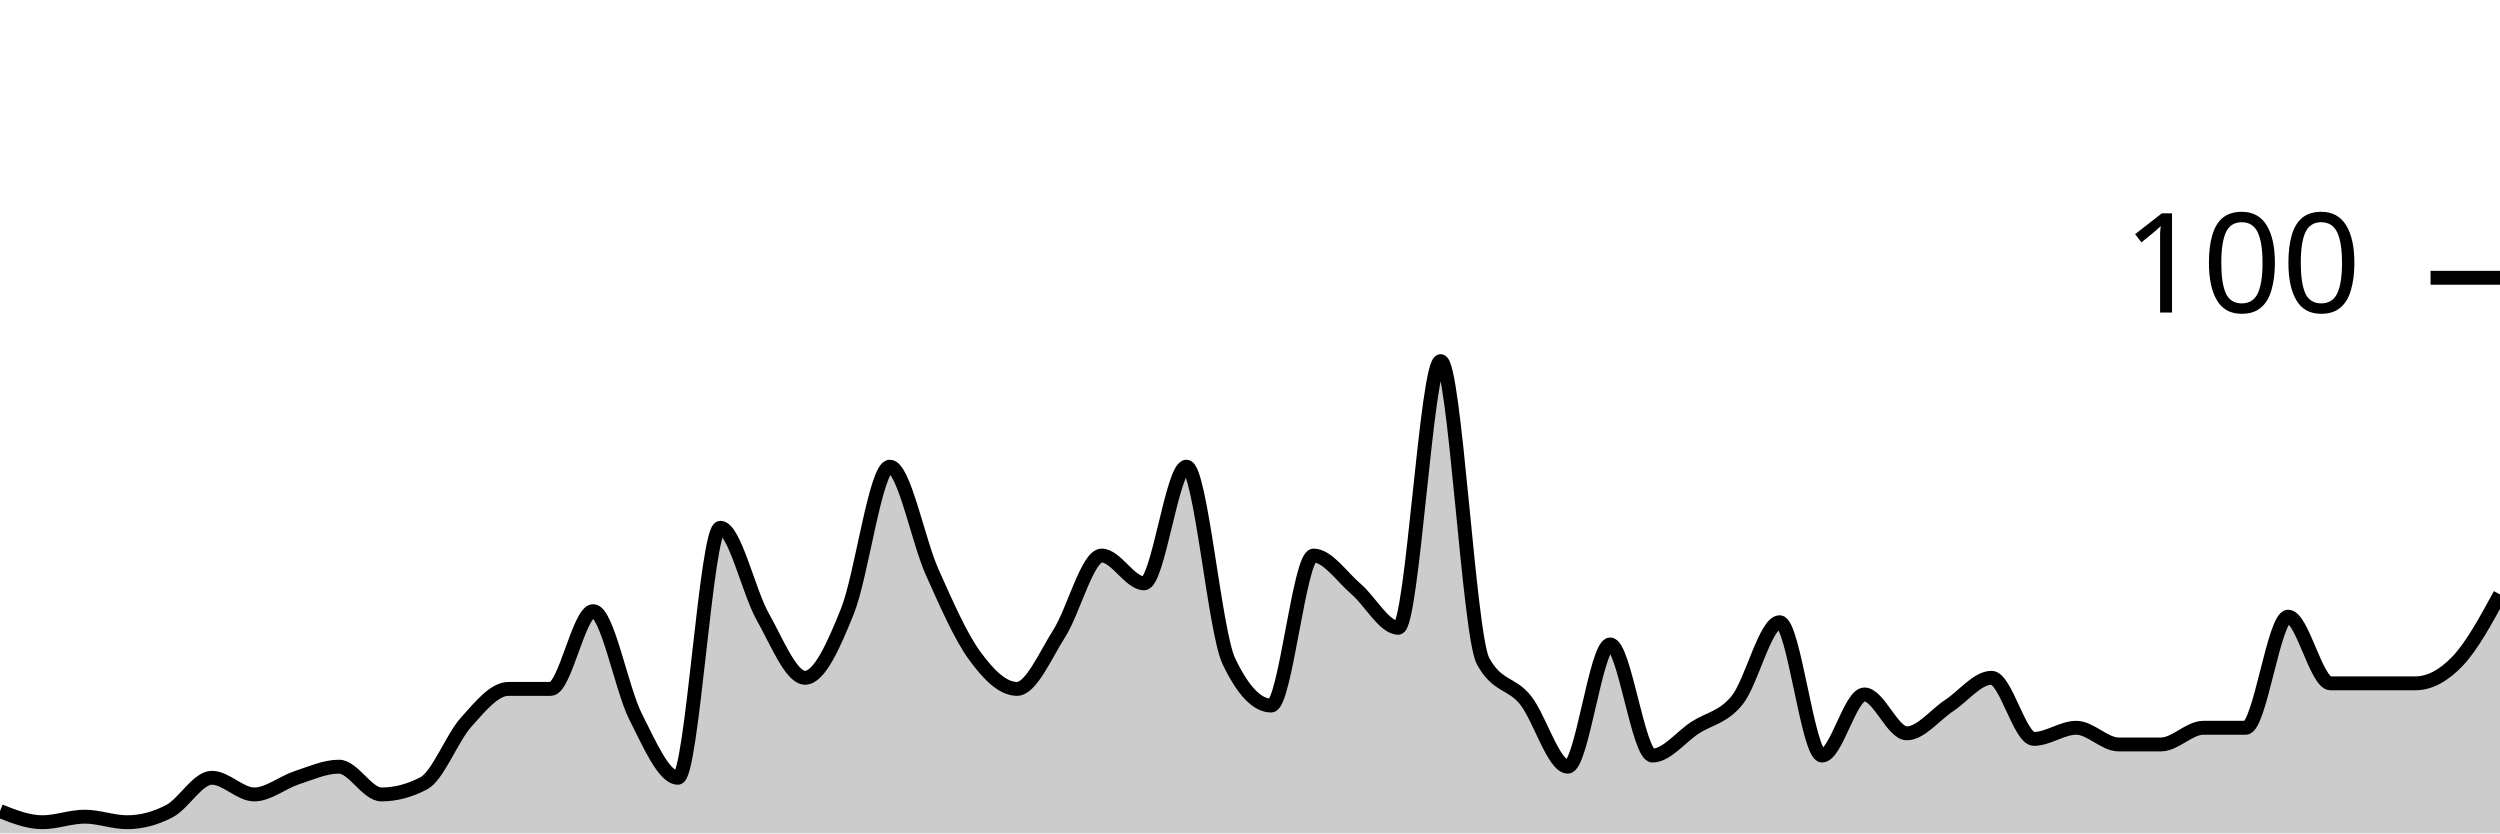
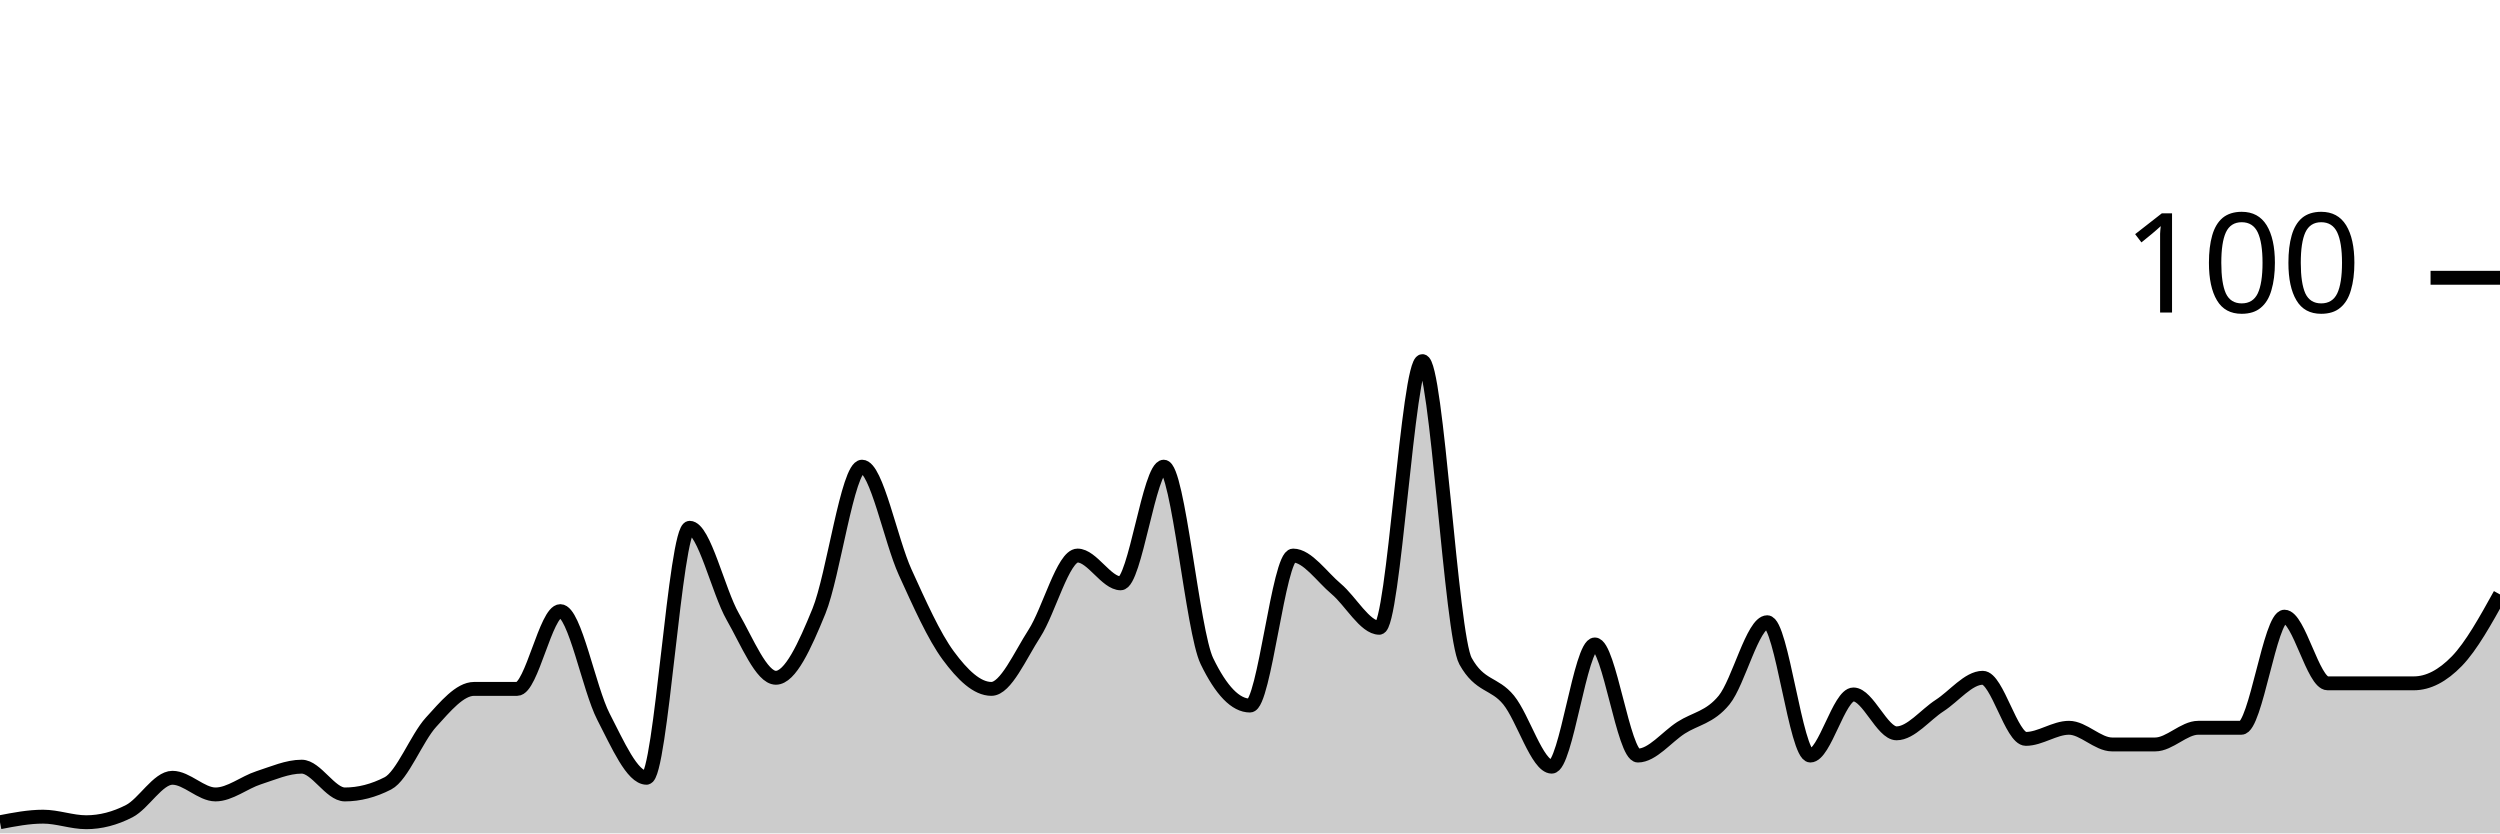
<svg xmlns="http://www.w3.org/2000/svg" viewBox="0 0 180 60">
  <g transform="translate(0,20)">
-     <path class="area" fill="rgba(0, 0, 0, 0.2)" d="M0,38.4C1.017,38.8,2.034,39.2,3.051,39.2C4.068,39.2,5.085,38.8,6.102,38.8C7.119,38.8,8.136,39.2,9.153,39.2C10.169,39.2,11.186,38.933,12.203,38.4C13.22,37.867,14.237,36,15.254,36C16.271,36,17.288,37.2,18.305,37.2C19.322,37.2,20.339,36.333,21.356,36C22.373,35.667,23.39,35.2,24.407,35.2C25.424,35.2,26.441,37.2,27.458,37.2C28.475,37.2,29.492,36.933,30.508,36.4C31.525,35.867,32.542,33.133,33.559,32C34.576,30.867,35.593,29.6,36.61,29.6C37.627,29.6,38.644,29.6,39.661,29.6C40.678,29.6,41.695,24,42.712,24C43.729,24,44.746,29.6,45.763,31.6C46.78,33.6,47.797,36,48.814,36C49.831,36,50.847,18,51.864,18C52.881,18,53.898,22.6,54.915,24.4C55.932,26.2,56.949,28.8,57.966,28.8C58.983,28.8,60,26.533,61.017,24C62.034,21.467,63.051,13.6,64.068,13.6C65.085,13.6,66.102,18.933,67.119,21.2C68.136,23.467,69.153,25.8,70.169,27.2C71.186,28.6,72.203,29.6,73.22,29.6C74.237,29.6,75.254,27.2,76.271,25.6C77.288,24,78.305,20,79.322,20C80.339,20,81.356,22,82.373,22C83.39,22,84.407,13.6,85.424,13.6C86.441,13.6,87.458,25.467,88.475,27.6C89.492,29.733,90.508,30.8,91.525,30.8C92.542,30.8,93.559,20,94.576,20C95.593,20,96.61,21.533,97.627,22.4C98.644,23.267,99.661,25.2,100.678,25.2C101.695,25.2,102.712,6,103.729,6C104.746,6,105.763,25.733,106.78,27.6C107.797,29.467,108.814,29.133,109.831,30.4C110.847,31.667,111.864,35.2,112.881,35.2C113.898,35.2,114.915,26.4,115.932,26.4C116.949,26.4,117.966,34.4,118.983,34.4C120,34.4,121.017,33.067,122.034,32.4C123.051,31.733,124.068,31.667,125.085,30.4C126.102,29.133,127.119,24.8,128.136,24.8C129.153,24.8,130.169,34.4,131.186,34.4C132.203,34.4,133.22,30,134.237,30C135.254,30,136.271,32.8,137.288,32.8C138.305,32.8,139.322,31.467,140.339,30.8C141.356,30.133,142.373,28.8,143.39,28.8C144.407,28.8,145.424,33.2,146.441,33.2C147.458,33.2,148.475,32.4,149.492,32.4C150.508,32.4,151.525,33.6,152.542,33.6C153.559,33.6,154.576,33.6,155.593,33.6C156.61,33.6,157.627,32.4,158.644,32.4C159.661,32.4,160.678,32.4,161.695,32.4C162.712,32.4,163.729,24.4,164.746,24.4C165.763,24.4,166.78,29.2,167.797,29.2C168.814,29.2,169.831,29.2,170.847,29.2C171.864,29.2,172.881,29.2,173.898,29.2C174.915,29.2,175.932,28.667,176.949,27.6C177.966,26.533,178.983,24.667,180,22.8L180,40C178.983,40,177.966,40,176.949,40C175.932,40,174.915,40,173.898,40C172.881,40,171.864,40,170.847,40C169.831,40,168.814,40,167.797,40C166.78,40,165.763,40,164.746,40C163.729,40,162.712,40,161.695,40C160.678,40,159.661,40,158.644,40C157.627,40,156.61,40,155.593,40C154.576,40,153.559,40,152.542,40C151.525,40,150.508,40,149.492,40C148.475,40,147.458,40,146.441,40C145.424,40,144.407,40,143.39,40C142.373,40,141.356,40,140.339,40C139.322,40,138.305,40,137.288,40C136.271,40,135.254,40,134.237,40C133.22,40,132.203,40,131.186,40C130.169,40,129.153,40,128.136,40C127.119,40,126.102,40,125.085,40C124.068,40,123.051,40,122.034,40C121.017,40,120,40,118.983,40C117.966,40,116.949,40,115.932,40C114.915,40,113.898,40,112.881,40C111.864,40,110.847,40,109.831,40C108.814,40,107.797,40,106.78,40C105.763,40,104.746,40,103.729,40C102.712,40,101.695,40,100.678,40C99.661,40,98.644,40,97.627,40C96.61,40,95.593,40,94.576,40C93.559,40,92.542,40,91.525,40C90.508,40,89.492,40,88.475,40C87.458,40,86.441,40,85.424,40C84.407,40,83.39,40,82.373,40C81.356,40,80.339,40,79.322,40C78.305,40,77.288,40,76.271,40C75.254,40,74.237,40,73.22,40C72.203,40,71.186,40,70.169,40C69.153,40,68.136,40,67.119,40C66.102,40,65.085,40,64.068,40C63.051,40,62.034,40,61.017,40C60,40,58.983,40,57.966,40C56.949,40,55.932,40,54.915,40C53.898,40,52.881,40,51.864,40C50.847,40,49.831,40,48.814,40C47.797,40,46.78,40,45.763,40C44.746,40,43.729,40,42.712,40C41.695,40,40.678,40,39.661,40C38.644,40,37.627,40,36.61,40C35.593,40,34.576,40,33.559,40C32.542,40,31.525,40,30.508,40C29.492,40,28.475,40,27.458,40C26.441,40,25.424,40,24.407,40C23.39,40,22.373,40,21.356,40C20.339,40,19.322,40,18.305,40C17.288,40,16.271,40,15.254,40C14.237,40,13.22,40,12.203,40C11.186,40,10.169,40,9.153,40C8.136,40,7.119,40,6.102,40C5.085,40,4.068,40,3.051,40C2.034,40,1.017,40,0,40Z" />
-     <path class="line" stroke="black" fill="none" d="M0,38.4C1.017,38.8,2.034,39.2,3.051,39.2C4.068,39.2,5.085,38.8,6.102,38.8C7.119,38.8,8.136,39.2,9.153,39.2C10.169,39.2,11.186,38.933,12.203,38.4C13.22,37.867,14.237,36,15.254,36C16.271,36,17.288,37.2,18.305,37.2C19.322,37.2,20.339,36.333,21.356,36C22.373,35.667,23.39,35.2,24.407,35.2C25.424,35.2,26.441,37.2,27.458,37.2C28.475,37.2,29.492,36.933,30.508,36.4C31.525,35.867,32.542,33.133,33.559,32C34.576,30.867,35.593,29.6,36.61,29.6C37.627,29.6,38.644,29.6,39.661,29.6C40.678,29.6,41.695,24,42.712,24C43.729,24,44.746,29.6,45.763,31.6C46.78,33.6,47.797,36,48.814,36C49.831,36,50.847,18,51.864,18C52.881,18,53.898,22.6,54.915,24.4C55.932,26.2,56.949,28.8,57.966,28.8C58.983,28.8,60,26.533,61.017,24C62.034,21.467,63.051,13.6,64.068,13.6C65.085,13.6,66.102,18.933,67.119,21.2C68.136,23.467,69.153,25.8,70.169,27.2C71.186,28.6,72.203,29.6,73.22,29.6C74.237,29.6,75.254,27.2,76.271,25.6C77.288,24,78.305,20,79.322,20C80.339,20,81.356,22,82.373,22C83.39,22,84.407,13.6,85.424,13.6C86.441,13.6,87.458,25.467,88.475,27.6C89.492,29.733,90.508,30.8,91.525,30.8C92.542,30.8,93.559,20,94.576,20C95.593,20,96.61,21.533,97.627,22.4C98.644,23.267,99.661,25.2,100.678,25.2C101.695,25.2,102.712,6,103.729,6C104.746,6,105.763,25.733,106.78,27.6C107.797,29.467,108.814,29.133,109.831,30.4C110.847,31.667,111.864,35.2,112.881,35.2C113.898,35.2,114.915,26.4,115.932,26.4C116.949,26.4,117.966,34.4,118.983,34.4C120,34.4,121.017,33.067,122.034,32.4C123.051,31.733,124.068,31.667,125.085,30.4C126.102,29.133,127.119,24.8,128.136,24.8C129.153,24.8,130.169,34.4,131.186,34.4C132.203,34.4,133.22,30,134.237,30C135.254,30,136.271,32.8,137.288,32.8C138.305,32.8,139.322,31.467,140.339,30.8C141.356,30.133,142.373,28.8,143.39,28.8C144.407,28.8,145.424,33.2,146.441,33.2C147.458,33.2,148.475,32.4,149.492,32.4C150.508,32.4,151.525,33.6,152.542,33.6C153.559,33.6,154.576,33.6,155.593,33.6C156.61,33.6,157.627,32.4,158.644,32.4C159.661,32.4,160.678,32.4,161.695,32.4C162.712,32.4,163.729,24.4,164.746,24.4C165.763,24.4,166.78,29.2,167.797,29.2C168.814,29.2,169.831,29.2,170.847,29.2C171.864,29.2,172.881,29.2,173.898,29.2C174.915,29.2,175.932,28.667,176.949,27.6C177.966,26.533,178.983,24.667,180,22.8" />
+     <path class="area" fill="rgba(0, 0, 0, 0.2)" d="M0,39.2C1.034,39,2.069,38.8,3.103,38.8C4.138,38.8,5.172,39.2,6.207,39.2C7.241,39.2,8.276,38.933,9.31,38.4C10.345,37.867,11.379,36,12.414,36C13.448,36,14.483,37.2,15.517,37.2C16.552,37.2,17.586,36.333,18.621,36C19.655,35.667,20.69,35.2,21.724,35.2C22.759,35.2,23.793,37.2,24.828,37.2C25.862,37.2,26.897,36.933,27.931,36.4C28.966,35.867,30,33.133,31.034,32C32.069,30.867,33.103,29.6,34.138,29.6C35.172,29.6,36.207,29.6,37.241,29.6C38.276,29.6,39.31,24,40.345,24C41.379,24,42.414,29.6,43.448,31.6C44.483,33.6,45.517,36,46.552,36C47.586,36,48.621,18,49.655,18C50.69,18,51.724,22.6,52.759,24.4C53.793,26.2,54.828,28.8,55.862,28.8C56.897,28.8,57.931,26.533,58.966,24C60,21.467,61.034,13.6,62.069,13.6C63.103,13.6,64.138,18.933,65.172,21.2C66.207,23.467,67.241,25.8,68.276,27.2C69.31,28.6,70.345,29.6,71.379,29.6C72.414,29.6,73.448,27.2,74.483,25.6C75.517,24,76.552,20,77.586,20C78.621,20,79.655,22,80.69,22C81.724,22,82.759,13.6,83.793,13.6C84.828,13.6,85.862,25.467,86.897,27.6C87.931,29.733,88.966,30.8,90,30.8C91.034,30.8,92.069,20,93.103,20C94.138,20,95.172,21.533,96.207,22.4C97.241,23.267,98.276,25.2,99.31,25.2C100.345,25.2,101.379,6,102.414,6C103.448,6,104.483,25.733,105.517,27.6C106.552,29.467,107.586,29.133,108.621,30.4C109.655,31.667,110.69,35.2,111.724,35.2C112.759,35.2,113.793,26.4,114.828,26.4C115.862,26.4,116.897,34.4,117.931,34.4C118.966,34.4,120,33.067,121.034,32.4C122.069,31.733,123.103,31.667,124.138,30.4C125.172,29.133,126.207,24.8,127.241,24.8C128.276,24.8,129.31,34.4,130.345,34.4C131.379,34.4,132.414,30,133.448,30C134.483,30,135.517,32.8,136.552,32.8C137.586,32.8,138.621,31.467,139.655,30.8C140.69,30.133,141.724,28.8,142.759,28.8C143.793,28.8,144.828,33.2,145.862,33.2C146.897,33.2,147.931,32.4,148.966,32.4C150,32.4,151.034,33.6,152.069,33.6C153.103,33.6,154.138,33.6,155.172,33.6C156.207,33.6,157.241,32.4,158.276,32.4C159.31,32.4,160.345,32.4,161.379,32.4C162.414,32.4,163.448,24.4,164.483,24.4C165.517,24.4,166.552,29.2,167.586,29.2C168.621,29.2,169.655,29.2,170.69,29.2C171.724,29.2,172.759,29.2,173.793,29.2C174.828,29.2,175.862,28.667,176.897,27.6C177.931,26.533,178.966,24.667,180,22.8L180,40C178.966,40,177.931,40,176.897,40C175.862,40,174.828,40,173.793,40C172.759,40,171.724,40,170.69,40C169.655,40,168.621,40,167.586,40C166.552,40,165.517,40,164.483,40C163.448,40,162.414,40,161.379,40C160.345,40,159.31,40,158.276,40C157.241,40,156.207,40,155.172,40C154.138,40,153.103,40,152.069,40C151.034,40,150,40,148.966,40C147.931,40,146.897,40,145.862,40C144.828,40,143.793,40,142.759,40C141.724,40,140.69,40,139.655,40C138.621,40,137.586,40,136.552,40C135.517,40,134.483,40,133.448,40C132.414,40,131.379,40,130.345,40C129.31,40,128.276,40,127.241,40C126.207,40,125.172,40,124.138,40C123.103,40,122.069,40,121.034,40C120,40,118.966,40,117.931,40C116.897,40,115.862,40,114.828,40C113.793,40,112.759,40,111.724,40C110.69,40,109.655,40,108.621,40C107.586,40,106.552,40,105.517,40C104.483,40,103.448,40,102.414,40C101.379,40,100.345,40,99.31,40C98.276,40,97.241,40,96.207,40C95.172,40,94.138,40,93.103,40C92.069,40,91.034,40,90,40C88.966,40,87.931,40,86.897,40C85.862,40,84.828,40,83.793,40C82.759,40,81.724,40,80.69,40C79.655,40,78.621,40,77.586,40C76.552,40,75.517,40,74.483,40C73.448,40,72.414,40,71.379,40C70.345,40,69.31,40,68.276,40C67.241,40,66.207,40,65.172,40C64.138,40,63.103,40,62.069,40C61.034,40,60,40,58.966,40C57.931,40,56.897,40,55.862,40C54.828,40,53.793,40,52.759,40C51.724,40,50.69,40,49.655,40C48.621,40,47.586,40,46.552,40C45.517,40,44.483,40,43.448,40C42.414,40,41.379,40,40.345,40C39.31,40,38.276,40,37.241,40C36.207,40,35.172,40,34.138,40C33.103,40,32.069,40,31.034,40C30,40,28.966,40,27.931,40C26.897,40,25.862,40,24.828,40C23.793,40,22.759,40,21.724,40C20.69,40,19.655,40,18.621,40C17.586,40,16.552,40,15.517,40C14.483,40,13.448,40,12.414,40C11.379,40,10.345,40,9.31,40C8.276,40,7.241,40,6.207,40C5.172,40,4.138,40,3.103,40C2.069,40,1.034,40,0,40Z" />
+     <path class="line" stroke="black" fill="none" d="M0,39.2C1.034,39,2.069,38.8,3.103,38.8C4.138,38.8,5.172,39.2,6.207,39.2C7.241,39.2,8.276,38.933,9.31,38.4C10.345,37.867,11.379,36,12.414,36C13.448,36,14.483,37.2,15.517,37.2C16.552,37.2,17.586,36.333,18.621,36C19.655,35.667,20.69,35.2,21.724,35.2C22.759,35.2,23.793,37.2,24.828,37.2C25.862,37.2,26.897,36.933,27.931,36.4C28.966,35.867,30,33.133,31.034,32C32.069,30.867,33.103,29.6,34.138,29.6C35.172,29.6,36.207,29.6,37.241,29.6C38.276,29.6,39.31,24,40.345,24C41.379,24,42.414,29.6,43.448,31.6C44.483,33.6,45.517,36,46.552,36C47.586,36,48.621,18,49.655,18C50.69,18,51.724,22.6,52.759,24.4C53.793,26.2,54.828,28.8,55.862,28.8C56.897,28.8,57.931,26.533,58.966,24C60,21.467,61.034,13.6,62.069,13.6C63.103,13.6,64.138,18.933,65.172,21.2C66.207,23.467,67.241,25.8,68.276,27.2C69.31,28.6,70.345,29.6,71.379,29.6C72.414,29.6,73.448,27.2,74.483,25.6C75.517,24,76.552,20,77.586,20C78.621,20,79.655,22,80.69,22C81.724,22,82.759,13.6,83.793,13.6C84.828,13.6,85.862,25.467,86.897,27.6C87.931,29.733,88.966,30.8,90,30.8C91.034,30.8,92.069,20,93.103,20C94.138,20,95.172,21.533,96.207,22.4C97.241,23.267,98.276,25.2,99.31,25.2C100.345,25.2,101.379,6,102.414,6C103.448,6,104.483,25.733,105.517,27.6C106.552,29.467,107.586,29.133,108.621,30.4C109.655,31.667,110.69,35.2,111.724,35.2C112.759,35.2,113.793,26.4,114.828,26.4C115.862,26.4,116.897,34.4,117.931,34.4C118.966,34.4,120,33.067,121.034,32.4C122.069,31.733,123.103,31.667,124.138,30.4C125.172,29.133,126.207,24.8,127.241,24.8C128.276,24.8,129.31,34.4,130.345,34.4C131.379,34.4,132.414,30,133.448,30C134.483,30,135.517,32.8,136.552,32.8C137.586,32.8,138.621,31.467,139.655,30.8C140.69,30.133,141.724,28.8,142.759,28.8C143.793,28.8,144.828,33.2,145.862,33.2C146.897,33.2,147.931,32.4,148.966,32.4C150,32.4,151.034,33.6,152.069,33.6C153.103,33.6,154.138,33.6,155.172,33.6C156.207,33.6,157.241,32.4,158.276,32.4C159.31,32.4,160.345,32.4,161.379,32.4C162.414,32.4,163.448,24.4,164.483,24.4C165.517,24.4,166.552,29.2,167.586,29.2C168.621,29.2,169.655,29.2,170.69,29.2C171.724,29.2,172.759,29.2,173.793,29.2C174.828,29.2,175.862,28.667,176.897,27.6C177.931,26.533,178.966,24.667,180,22.8" />
    <path class="axis-ceiling" stroke-width="1" stroke="black" fill="none" d="M175,0L180,0" />
    <text class="axis-ceiling-label" font-family="sans-serif" text-anchor="end" font-size="10px" x="170" y="2.5">100</text>
  </g>
</svg>
